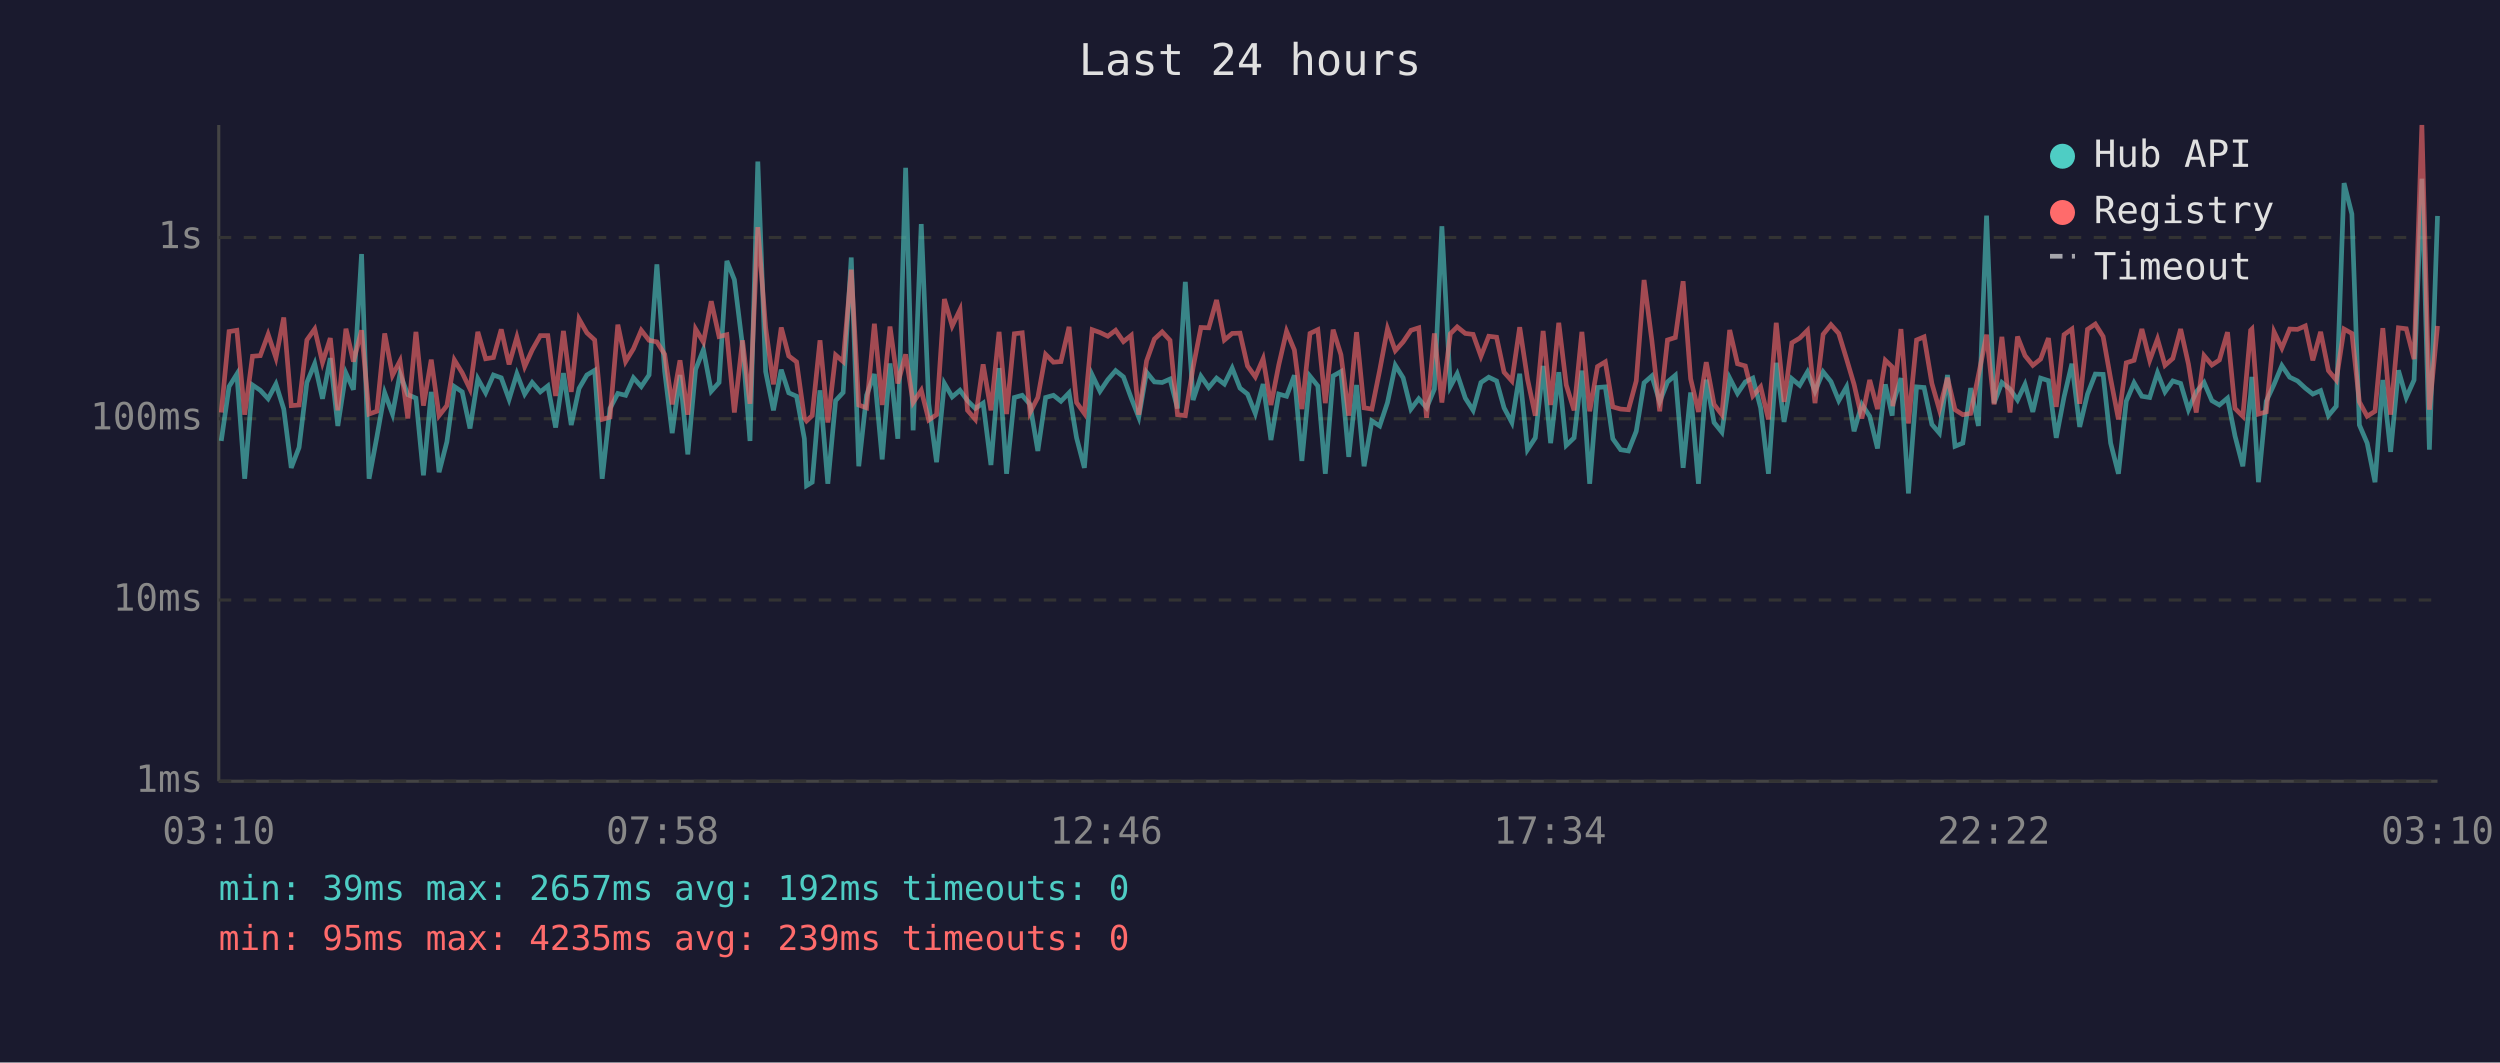
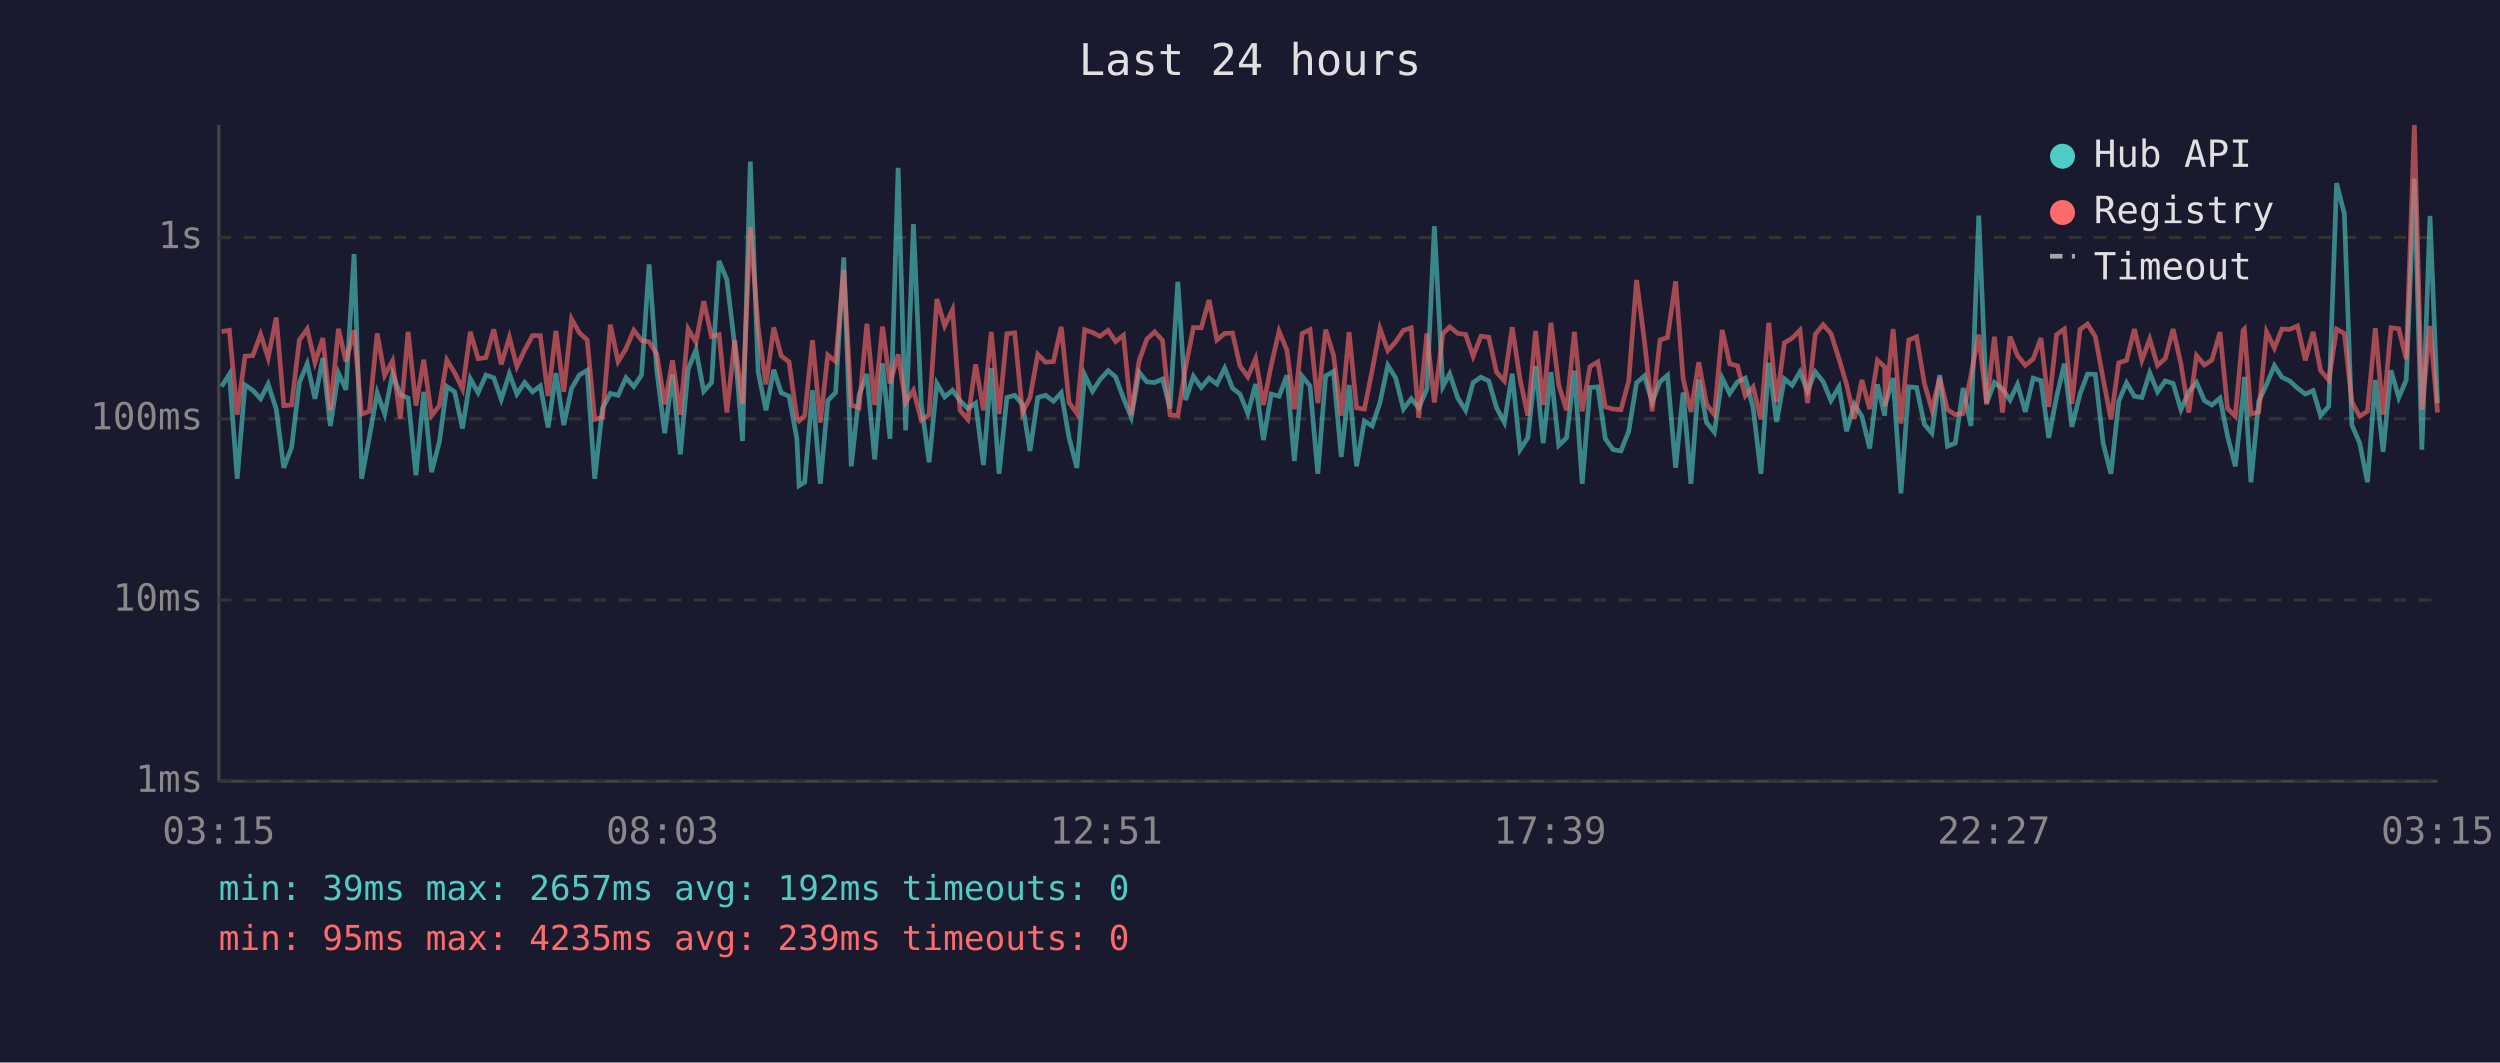
<svg xmlns="http://www.w3.org/2000/svg" viewBox="0 0 800 340" font-family="monospace" font-size="12">
  <rect width="800" height="340" fill="#1a1a2e" />
  <text x="400" y="24" fill="#e0e0e0" font-size="14" text-anchor="middle">Last 24 hours</text>
  <line x1="70" y1="40" x2="70" y2="250" stroke="#444" stroke-width="1" />
  <line x1="70" y1="250" x2="780" y2="250" stroke="#444" stroke-width="1" />
  <line x1="70" y1="250" x2="780" y2="250" stroke="#333" stroke-width="1" stroke-dasharray="4" />
  <text x="65" y="250" fill="#888" text-anchor="end" dominant-baseline="middle">1ms</text>
  <line x1="70" y1="192" x2="780" y2="192" stroke="#333" stroke-width="1" stroke-dasharray="4" />
  <text x="65" y="192" fill="#888" text-anchor="end" dominant-baseline="middle">10ms</text>
  <line x1="70" y1="134" x2="780" y2="134" stroke="#333" stroke-width="1" stroke-dasharray="4" />
  <text x="65" y="134" fill="#888" text-anchor="end" dominant-baseline="middle">100ms</text>
  <line x1="70" y1="76" x2="780" y2="76" stroke="#333" stroke-width="1" stroke-dasharray="4" />
  <text x="65" y="76" fill="#888" text-anchor="end" dominant-baseline="middle">1s</text>
-   <text x="70" y="270" fill="#888" text-anchor="middle">03:10</text>
-   <text x="212" y="270" fill="#888" text-anchor="middle">07:58</text>
-   <text x="354" y="270" fill="#888" text-anchor="middle">12:46</text>
-   <text x="496" y="270" fill="#888" text-anchor="middle">17:34</text>
-   <text x="638" y="270" fill="#888" text-anchor="middle">22:22</text>
-   <text x="780" y="270" fill="#888" text-anchor="middle">03:10</text>
-   <polyline points="70.8,141.1 73.3,123.7 75.8,119.7 78.3,153.2 80.8,123.2 83.3,124.9 85.8,127.6 88.3,122.9 90.8,130.9 93.2,149.7 95.7,143.2 98.2,122.4 100.7,116.4 103.2,127.6 105.7,114.6 108.1,136.3 110.7,119.4 113.1,124.7 115.7,81.3 118.1,153.2 120.6,139.8 123.1,125.7 125.6,132.5 128.0,119.6 130.5,126.3 133.1,127.4 135.5,152.1 138.0,125.4 140.5,151.1 143.0,141.4 145.4,123.7 147.9,125.4 150.4,137.1 152.9,121.2 155.4,125.7 157.9,120.0 160.4,120.9 162.9,127.8 165.4,119.6 167.9,126.1 170.3,122.4 172.9,125.4 175.3,123.5 177.8,136.8 180.3,119.4 182.8,136.0 185.3,124.3 187.8,120.0 190.3,118.5 192.7,153.2 195.2,130.7 197.7,125.9 200.2,126.5 202.7,120.9 205.2,123.7 207.7,120.0 210.2,84.6 212.7,118.9 215.1,138.6 217.6,120.0 220.1,145.4 222.6,118.2 225.1,111.9 227.6,125.2 230.1,122.4 232.6,83.5 235.0,89.5 237.6,110.6 240.0,141.1 242.5,51.7 245.0,118.9 247.5,131.3 250.0,118.3 252.4,125.7 254.9,126.8 257.4,140.4 258.1,155.4 259.9,154.3 262.4,124.9 264.9,154.8 267.4,128.2 269.8,125.6 272.4,82.4 274.8,149.2 277.3,126.5 279.8,119.7 282.3,147.0 284.8,116.3 287.3,140.4 289.8,53.7 292.2,137.7 294.8,71.7 297.2,129.2 299.7,147.9 302.2,122.7 304.7,127.0 307.2,124.9 309.6,128.2 312.1,130.7 314.6,129.0 317.1,148.8 319.7,117.8 322.1,151.6 324.6,127.2 327.1,126.5 329.6,129.4 332.1,144.3 334.6,127.2 337.1,126.5 339.5,128.4 342.1,125.7 344.5,140.1 347.0,149.7 349.5,120.0 352.0,125.2 354.5,121.5 357.0,118.6 359.5,120.6 362.0,127.4 364.4,133.5 366.9,119.1 369.4,122.2 371.9,122.4 374.4,121.3 376.8,130.7 379.3,90.2 381.8,128.0 384.3,120.4 386.8,124.0 389.3,121.0 391.8,122.9 394.3,117.8 396.8,124.2 399.2,126.1 401.7,132.3 404.2,122.9 406.7,140.8 409.2,126.1 411.7,126.8 414.2,120.1 416.6,147.5 419.2,120.4 421.7,123.5 424.1,151.6 426.6,120.3 429.1,118.9 431.6,146.2 434.1,123.2 436.5,149.2 439.0,134.7 441.5,136.3 444.0,128.8 446.5,116.9 449.0,120.9 451.5,130.9 454.0,127.6 456.5,130.5 459.0,124.5 461.4,72.4 464.1,123.7 466.3,119.6 468.9,127.4 471.4,131.3 473.9,122.4 476.4,120.7 478.9,121.9 481.3,130.5 483.8,135.2 486.3,119.6 488.8,143.9 491.3,140.1 493.8,117.1 496.2,141.8 498.8,119.1 501.2,142.5 503.7,140.1 506.2,118.6 508.7,154.8 511.2,124.0 513.7,123.8 516.1,140.4 518.6,143.9 521.1,144.3 523.6,138.0 526.1,122.5 528.6,120.3 531.1,128.6 533.6,122.2 536.1,120.1 538.6,149.7 541.0,125.6 543.5,154.8 546.0,121.5 548.5,135.2 551.0,138.3 553.5,121.0 556.0,125.9 558.5,122.2 560.9,121.0 563.4,130.5 565.9,151.6 568.4,116.1 570.9,135.0 573.4,121.2 575.9,123.3 578.4,119.0 580.8,125.2 583.4,119.0 585.9,122.1 588.4,128.2 590.9,123.8 593.3,138.0 595.8,129.4 598.3,133.2 600.8,143.5 603.3,123.0 605.5,133.0 605.7,129.4 608.3,121.0 610.7,157.9 613.3,123.8 615.7,124.0 618.2,135.8 620.6,138.6 623.2,120.0 625.6,142.8 628.1,141.8 630.6,124.2 633.1,136.3 635.7,69.0 638.1,129.0 640.6,122.4 643.2,124.5 645.6,128.0 648.0,123.0 650.5,131.8 653.0,121.0 655.5,121.8 658.0,140.1 660.5,127.0 663.0,116.4 665.5,136.6 668.0,126.1 670.5,119.7 673.0,119.8 675.4,141.8 677.9,151.6 680.4,128.4 682.9,122.5 685.4,126.8 687.9,127.2 690.4,119.3 692.8,125.4 695.3,121.9 697.8,122.7 700.3,131.1 702.8,125.4 705.3,122.4 707.8,128.2 710.2,129.6 712.8,127.4 715.2,139.5 717.7,149.2 720.2,126.3 720.6,120.6 722.7,154.3 725.2,128.4 727.7,123.0 730.2,117.0 732.7,120.7 735.2,121.9 737.7,124.2 740.1,126.1 742.6,125.0 745.1,133.0 747.6,130.0 750.1,58.6 752.6,68.5 755.0,136.0 757.5,141.8 760.0,154.3 762.5,121.6 765.0,144.6 767.5,118.5 770.0,127.2 772.5,121.6 775.0,57.2 777.4,143.9 780.0,69.1" fill="none" stroke="#4ecdc4" stroke-width="1.5" opacity="0.6" />
-   <polyline points="70.8,132.0 73.3,106.1 75.8,105.7 78.3,132.7 80.8,114.0 83.3,113.8 85.8,107.0 88.3,114.5 90.8,101.6 93.2,129.8 95.7,129.6 98.2,108.8 100.7,105.3 103.2,116.0 105.7,108.2 108.1,131.3 110.7,105.2 113.1,115.7 115.7,105.7 118.1,132.5 120.6,131.6 123.1,106.7 125.6,120.1 128.0,115.5 130.5,133.9 133.1,106.2 135.5,129.8 138.0,115.1 140.5,133.0 143.0,129.8 145.4,115.2 147.9,119.3 150.4,124.5 152.9,106.2 155.4,114.8 157.9,114.4 160.4,105.4 162.9,116.6 165.4,107.9 167.9,117.3 170.3,112.0 172.9,107.4 175.3,107.4 177.8,126.7 180.3,105.9 182.8,125.4 185.3,102.1 187.8,106.5 190.3,108.8 192.7,134.2 195.2,133.5 197.7,103.9 200.2,115.7 202.7,111.6 205.2,105.7 207.7,108.9 210.2,109.4 212.7,113.4 215.1,129.4 217.6,115.3 220.1,132.7 222.6,105.3 225.1,109.5 227.6,96.4 230.1,107.7 232.6,107.1 235.0,132.0 237.6,108.9 240.0,129.2 242.5,72.7 245.0,104.8 247.5,123.0 250.0,104.8 252.4,113.9 254.9,115.8 257.4,133.7 258.1,134.7 259.9,133.0 262.4,108.9 264.9,135.2 267.4,113.6 269.8,115.7 272.4,86.3 274.8,129.6 277.3,130.5 279.8,103.6 282.3,129.6 284.8,104.5 287.3,122.7 289.8,113.4 292.2,128.8 294.8,124.9 297.2,134.4 299.7,132.7 302.2,95.7 304.7,104.3 307.2,99.1 309.6,131.3 312.1,134.2 314.6,116.6 317.1,131.3 319.7,106.2 322.1,132.5 324.6,106.8 327.1,106.5 329.6,132.0 332.1,127.2 334.6,113.4 337.1,115.9 339.5,115.7 342.1,104.6 344.5,128.8 347.0,132.3 349.5,105.5 352.0,106.4 354.5,107.6 357.0,105.7 359.5,109.3 362.0,107.3 364.4,132.7 366.9,115.5 369.4,108.5 371.9,106.2 374.4,108.9 376.8,132.7 379.3,133.0 381.8,117.5 384.3,104.8 386.8,104.9 389.3,96.0 391.8,108.8 394.3,106.7 396.8,106.6 399.2,117.1 401.7,120.6 404.2,114.8 406.7,129.6 409.2,116.8 411.7,106.0 414.2,112.0 416.6,130.9 419.2,106.7 421.7,105.5 424.1,129.0 426.6,105.5 429.1,113.5 431.6,133.0 434.1,106.3 436.5,130.5 439.0,130.9 441.5,118.5 444.0,105.2 446.5,112.2 449.0,109.4 451.5,105.7 454.0,104.9 456.5,133.7 459.0,106.7 461.4,128.8 464.1,106.8 466.3,104.6 468.9,106.7 471.4,107.0 473.9,114.0 476.4,107.6 478.9,107.9 481.3,119.1 483.8,121.9 486.3,104.7 488.8,121.3 491.3,133.0 493.8,105.9 496.2,129.6 498.8,103.3 501.2,123.2 503.7,131.3 506.2,106.2 508.7,131.6 511.2,117.3 513.7,115.8 516.1,130.2 518.6,130.9 521.1,131.1 523.6,121.9 526.1,89.6 528.6,109.0 531.1,131.6 533.6,108.8 536.1,108.0 538.6,90.0 541.0,121.2 543.5,131.8 546.0,115.9 548.5,129.4 551.0,132.7 553.5,105.6 556.0,116.4 558.5,117.1 560.9,126.7 563.4,123.8 565.9,134.2 568.4,103.3 570.9,128.6 573.4,109.7 575.9,108.2 578.4,105.7 580.8,129.0 583.4,107.0 585.9,103.9 588.4,106.7 590.9,114.9 593.3,123.0 595.8,133.9 598.3,121.6 600.8,130.9 603.3,115.3 605.5,117.4 605.7,130.0 608.3,105.3 610.7,135.5 613.3,108.8 615.7,107.8 618.2,122.7 620.6,131.1 623.2,120.9 625.6,131.1 628.1,132.7 630.6,132.3 633.1,120.1 635.7,107.1 638.1,129.4 640.6,107.8 643.2,132.0 645.6,107.7 648.0,113.8 650.5,116.9 653.0,114.9 655.5,108.2 658.0,130.2 660.5,107.1 663.0,105.3 665.5,129.2 668.0,105.4 670.5,103.7 673.0,107.7 675.4,121.2 677.9,134.2 680.4,116.1 682.9,115.3 685.4,105.3 687.9,115.3 690.4,108.5 692.8,116.9 695.3,114.7 697.8,105.3 700.3,116.5 702.8,132.0 705.3,113.8 707.8,116.8 710.2,115.2 712.8,106.3 715.2,130.7 717.7,133.2 720.2,105.7 720.6,105.3 722.7,132.5 725.2,131.8 727.7,106.2 730.2,111.4 732.7,105.3 735.2,105.4 737.7,104.3 740.1,115.3 742.6,106.2 745.1,118.6 747.6,121.6 750.1,105.3 752.6,106.7 755.0,128.6 757.5,133.2 760.0,131.6 762.5,105.0 765.0,132.7 767.5,104.9 770.0,105.2 772.5,114.9 775.0,40.0 777.4,131.1 780.0,104.3" fill="none" stroke="#ff6b6b" stroke-width="1.5" opacity="0.6" />
+   <text x="70" y="270" fill="#888" text-anchor="middle">03:15</text>
+   <text x="212" y="270" fill="#888" text-anchor="middle">08:03</text>
+   <text x="354" y="270" fill="#888" text-anchor="middle">12:51</text>
+   <text x="496" y="270" fill="#888" text-anchor="middle">17:39</text>
+   <text x="638" y="270" fill="#888" text-anchor="middle">22:27</text>
+   <text x="780" y="270" fill="#888" text-anchor="middle">03:15</text>
+   <polyline points="70.9,123.7 73.4,119.7 75.9,153.2 78.4,123.2 80.9,124.9 83.4,127.6 85.8,122.9 88.4,130.9 90.8,149.7 93.3,143.2 95.8,122.4 98.3,116.4 100.8,127.6 103.3,114.6 105.7,136.3 108.3,119.4 110.7,124.7 113.3,81.3 115.7,153.2 118.2,139.8 120.7,125.7 123.1,132.5 125.6,119.6 128.1,126.3 130.6,127.4 133.1,152.1 135.6,125.4 138.1,151.1 140.6,141.4 143.0,123.7 145.5,125.4 148.0,137.1 150.5,121.2 153.0,125.7 155.5,120.0 158.0,120.9 160.4,127.8 163.0,119.6 165.4,126.1 167.9,122.4 170.4,125.4 172.9,123.5 175.4,136.8 177.9,119.4 180.4,136.0 182.9,124.3 185.4,120.0 187.9,118.5 190.3,153.2 192.8,130.7 195.3,125.9 197.8,126.5 200.3,120.9 202.8,123.7 205.3,120.0 207.7,84.6 210.2,118.9 212.7,138.6 215.2,120.0 217.7,145.4 220.2,118.2 222.7,111.9 225.2,125.2 227.7,122.4 230.1,83.5 232.6,89.5 235.1,110.6 237.6,141.1 240.1,51.7 242.6,118.9 245.1,131.3 247.6,118.3 250.0,125.7 252.5,126.8 255.0,140.4 255.7,155.4 257.5,154.3 260.0,124.9 262.5,154.8 264.9,128.2 267.4,125.6 270.0,82.4 272.4,149.2 274.9,126.5 277.4,119.7 279.9,147.0 282.4,116.3 284.8,140.4 287.4,53.7 289.8,137.7 292.3,71.7 294.8,129.2 297.3,147.9 299.8,122.7 302.3,127.0 304.8,124.9 307.2,128.2 309.7,130.7 312.2,129.0 314.7,148.8 317.2,117.8 319.7,151.6 322.2,127.2 324.7,126.5 327.2,129.4 329.6,144.3 332.1,127.2 334.6,126.5 337.1,128.4 339.6,125.7 342.1,140.1 344.6,149.7 347.1,120.0 349.6,125.2 352.0,121.5 354.6,118.6 357.0,120.6 359.5,127.4 362.0,133.5 364.5,119.1 367.0,122.2 369.5,122.4 372.0,121.3 374.4,130.7 376.9,90.2 379.4,128.0 381.9,120.4 384.4,124.0 386.9,121.0 389.4,122.9 391.9,117.8 394.4,124.2 396.8,126.1 399.3,132.3 401.8,122.9 404.3,140.8 406.8,126.1 409.3,126.8 411.8,120.1 414.2,147.5 416.7,120.4 419.2,123.5 421.7,151.6 424.2,120.3 426.7,118.9 429.2,146.2 431.7,123.2 434.1,149.2 436.6,134.7 439.1,136.3 441.6,128.8 444.1,116.9 446.6,120.9 449.1,130.9 451.6,127.6 454.0,130.5 456.6,124.5 459.0,72.4 461.7,123.7 463.9,119.6 466.5,127.4 469.0,131.3 471.4,122.4 473.9,120.7 476.4,121.9 478.9,130.5 481.4,135.2 483.9,119.6 486.4,143.9 488.9,140.1 491.4,117.1 493.8,141.8 496.3,119.1 498.8,142.5 501.3,140.1 503.8,118.6 506.3,154.8 508.8,124.0 511.3,123.8 513.7,140.4 516.2,143.9 518.7,144.3 521.2,138.0 523.7,122.5 526.2,120.3 528.7,128.6 531.2,122.2 533.6,120.1 536.2,149.7 538.6,125.6 541.1,154.8 543.6,121.5 546.1,135.2 548.6,138.3 551.1,121.0 553.5,125.9 556.0,122.2 558.5,121.0 561.0,130.5 563.5,151.6 566.0,116.1 568.5,135.0 571.0,121.2 573.5,123.3 576.0,119.0 578.4,125.2 580.9,119.0 583.4,122.1 585.9,128.2 588.5,123.8 590.9,138.0 593.4,129.4 595.8,133.2 598.3,143.5 600.8,123.0 603.1,133.0 603.3,129.4 605.8,121.0 608.3,157.9 610.8,123.8 613.3,124.0 615.8,135.8 618.2,138.6 620.7,120.0 623.2,142.8 625.7,141.8 628.2,124.2 630.7,136.3 633.2,69.0 635.7,129.0 638.2,122.4 640.8,124.5 643.2,128.0 645.6,123.0 648.1,131.8 650.6,121.0 653.1,121.8 655.6,140.1 658.1,127.0 660.6,116.4 663.0,136.6 665.6,126.1 668.0,119.7 670.5,119.8 673.0,141.8 675.5,151.6 678.0,128.4 680.5,122.5 683.0,126.8 685.4,127.2 687.9,119.3 690.4,125.4 692.9,121.9 695.4,122.7 697.9,131.1 700.4,125.4 702.9,122.4 705.4,128.2 707.8,129.6 710.4,127.4 712.8,139.5 715.3,149.2 717.8,126.3 718.2,120.6 720.3,154.3 722.8,128.4 725.3,123.0 727.8,117.0 730.2,120.7 732.7,121.9 735.2,124.2 737.7,126.1 740.2,125.0 742.6,133.0 745.2,130.0 747.7,58.6 750.2,68.5 752.6,136.0 755.1,141.8 757.6,154.3 760.1,121.6 762.6,144.6 765.1,118.5 767.6,127.2 770.0,121.6 772.6,57.2 775.0,143.9 777.6,69.1 780.0,129.0" fill="none" stroke="#4ecdc4" stroke-width="1.5" opacity="0.6" />
+   <polyline points="70.9,106.1 73.4,105.7 75.9,132.7 78.4,114.0 80.9,113.8 83.4,107.0 85.8,114.5 88.4,101.6 90.8,129.8 93.3,129.6 95.8,108.8 98.3,105.3 100.8,116.0 103.3,108.2 105.7,131.3 108.3,105.2 110.7,115.7 113.3,105.7 115.7,132.5 118.2,131.6 120.7,106.7 123.1,120.1 125.6,115.5 128.1,133.9 130.6,106.2 133.1,129.8 135.6,115.1 138.1,133.0 140.6,129.8 143.0,115.2 145.5,119.3 148.0,124.5 150.5,106.2 153.0,114.8 155.5,114.4 158.0,105.4 160.4,116.6 163.0,107.9 165.4,117.3 167.9,112.0 170.4,107.4 172.9,107.4 175.4,126.7 177.9,105.9 180.4,125.4 182.9,102.1 185.4,106.5 187.9,108.8 190.3,134.2 192.8,133.5 195.3,103.9 197.8,115.7 200.3,111.6 202.8,105.7 205.3,108.9 207.7,109.4 210.2,113.4 212.7,129.4 215.2,115.3 217.7,132.7 220.2,105.3 222.7,109.5 225.2,96.4 227.7,107.7 230.1,107.1 232.6,132.0 235.1,108.9 237.6,129.2 240.1,72.7 242.6,104.8 245.1,123.0 247.6,104.8 250.0,113.9 252.5,115.8 255.0,133.7 255.7,134.7 257.5,133.0 260.0,108.9 262.5,135.2 264.9,113.6 267.4,115.7 270.0,86.3 272.4,129.6 274.9,130.5 277.4,103.6 279.9,129.6 282.4,104.5 284.8,122.7 287.4,113.4 289.8,128.8 292.3,124.9 294.8,134.4 297.3,132.7 299.8,95.7 302.3,104.3 304.8,99.1 307.2,131.3 309.7,134.2 312.2,116.6 314.7,131.3 317.2,106.2 319.7,132.5 322.2,106.8 324.7,106.5 327.2,132.0 329.6,127.2 332.1,113.4 334.6,115.9 337.1,115.7 339.6,104.6 342.1,128.8 344.6,132.3 347.1,105.5 349.6,106.4 352.0,107.6 354.6,105.7 357.0,109.3 359.5,107.3 362.0,132.7 364.5,115.5 367.0,108.5 369.5,106.2 372.0,108.9 374.4,132.7 376.9,133.0 379.4,117.5 381.9,104.8 384.4,104.9 386.9,96.0 389.4,108.8 391.9,106.7 394.4,106.6 396.8,117.1 399.3,120.6 401.8,114.8 404.3,129.6 406.8,116.8 409.3,106.0 411.8,112.0 414.2,130.9 416.7,106.7 419.2,105.5 421.7,129.0 424.2,105.5 426.7,113.5 429.2,133.0 431.7,106.3 434.1,130.5 436.6,130.9 439.1,118.5 441.6,105.2 444.1,112.2 446.6,109.4 449.1,105.7 451.6,104.9 454.0,133.7 456.6,106.7 459.0,128.8 461.7,106.8 463.9,104.6 466.5,106.7 469.0,107.0 471.4,114.0 473.9,107.6 476.4,107.9 478.9,119.1 481.4,121.9 483.9,104.7 486.4,121.3 488.9,133.0 491.4,105.9 493.8,129.6 496.3,103.3 498.8,123.2 501.3,131.3 503.8,106.2 506.3,131.6 508.8,117.3 511.3,115.8 513.7,130.2 516.2,130.9 518.7,131.1 521.2,121.9 523.7,89.6 526.2,109.0 528.7,131.6 531.2,108.8 533.6,108.0 536.2,90.0 538.6,121.2 541.1,131.8 543.6,115.9 546.1,129.4 548.6,132.7 551.1,105.6 553.5,116.4 556.0,117.1 558.5,126.7 561.0,123.8 563.5,134.2 566.0,103.3 568.5,128.6 571.0,109.7 573.5,108.2 576.0,105.7 578.4,129.0 580.9,107.0 583.4,103.9 585.9,106.7 588.5,114.9 590.9,123.0 593.4,133.9 595.8,121.6 598.3,130.9 600.8,115.3 603.1,117.4 603.3,130.0 605.8,105.3 608.3,135.5 610.8,108.8 613.3,107.8 615.8,122.7 618.2,131.1 620.7,120.9 623.2,131.1 625.7,132.7 628.2,132.3 630.7,120.1 633.2,107.1 635.7,129.4 638.2,107.8 640.8,132.0 643.2,107.7 645.6,113.8 648.1,116.9 650.6,114.9 653.1,108.2 655.6,130.2 658.1,107.1 660.6,105.3 663.0,129.2 665.6,105.4 668.0,103.7 670.5,107.7 673.0,121.2 675.5,134.2 678.0,116.1 680.5,115.3 683.0,105.3 685.4,115.3 687.9,108.5 690.4,116.9 692.9,114.7 695.4,105.3 697.9,116.5 700.4,132.0 702.9,113.8 705.4,116.8 707.8,115.2 710.4,106.3 712.8,130.7 715.3,133.2 717.8,105.7 718.2,105.3 720.3,132.5 722.8,131.8 725.3,106.2 727.8,111.4 730.2,105.3 732.7,105.4 735.2,104.3 737.7,115.3 740.2,106.2 742.6,118.6 745.2,121.6 747.7,105.3 750.2,106.7 752.6,128.6 755.1,133.2 757.6,131.6 760.1,105.0 762.6,132.7 765.1,104.9 767.6,105.2 770.0,114.9 772.6,40.0 775.0,131.1 777.6,104.3 780.0,132.0" fill="none" stroke="#ff6b6b" stroke-width="1.5" opacity="0.6" />
  <circle cx="660" cy="50" r="4" fill="#4ecdc4" />
  <text x="670" y="50" fill="#e0e0e0" dominant-baseline="middle">Hub API</text>
  <circle cx="660" cy="68" r="4" fill="#ff6b6b" />
  <text x="670" y="68" fill="#e0e0e0" dominant-baseline="middle">Registry</text>
  <line x1="656" y1="82" x2="664" y2="82" stroke="#e0e0e0" stroke-width="1.5" stroke-dasharray="4,3" opacity="0.7" />
  <text x="670" y="86" fill="#e0e0e0" dominant-baseline="middle">Timeout</text>
  <text x="70" y="288" fill="#4ecdc4" font-size="11">min: 39ms  max: 2657ms  avg: 192ms  timeouts: 0</text>
  <text x="70" y="304" fill="#ff6b6b" font-size="11">min: 95ms  max: 4235ms  avg: 239ms  timeouts: 0</text>
</svg>
